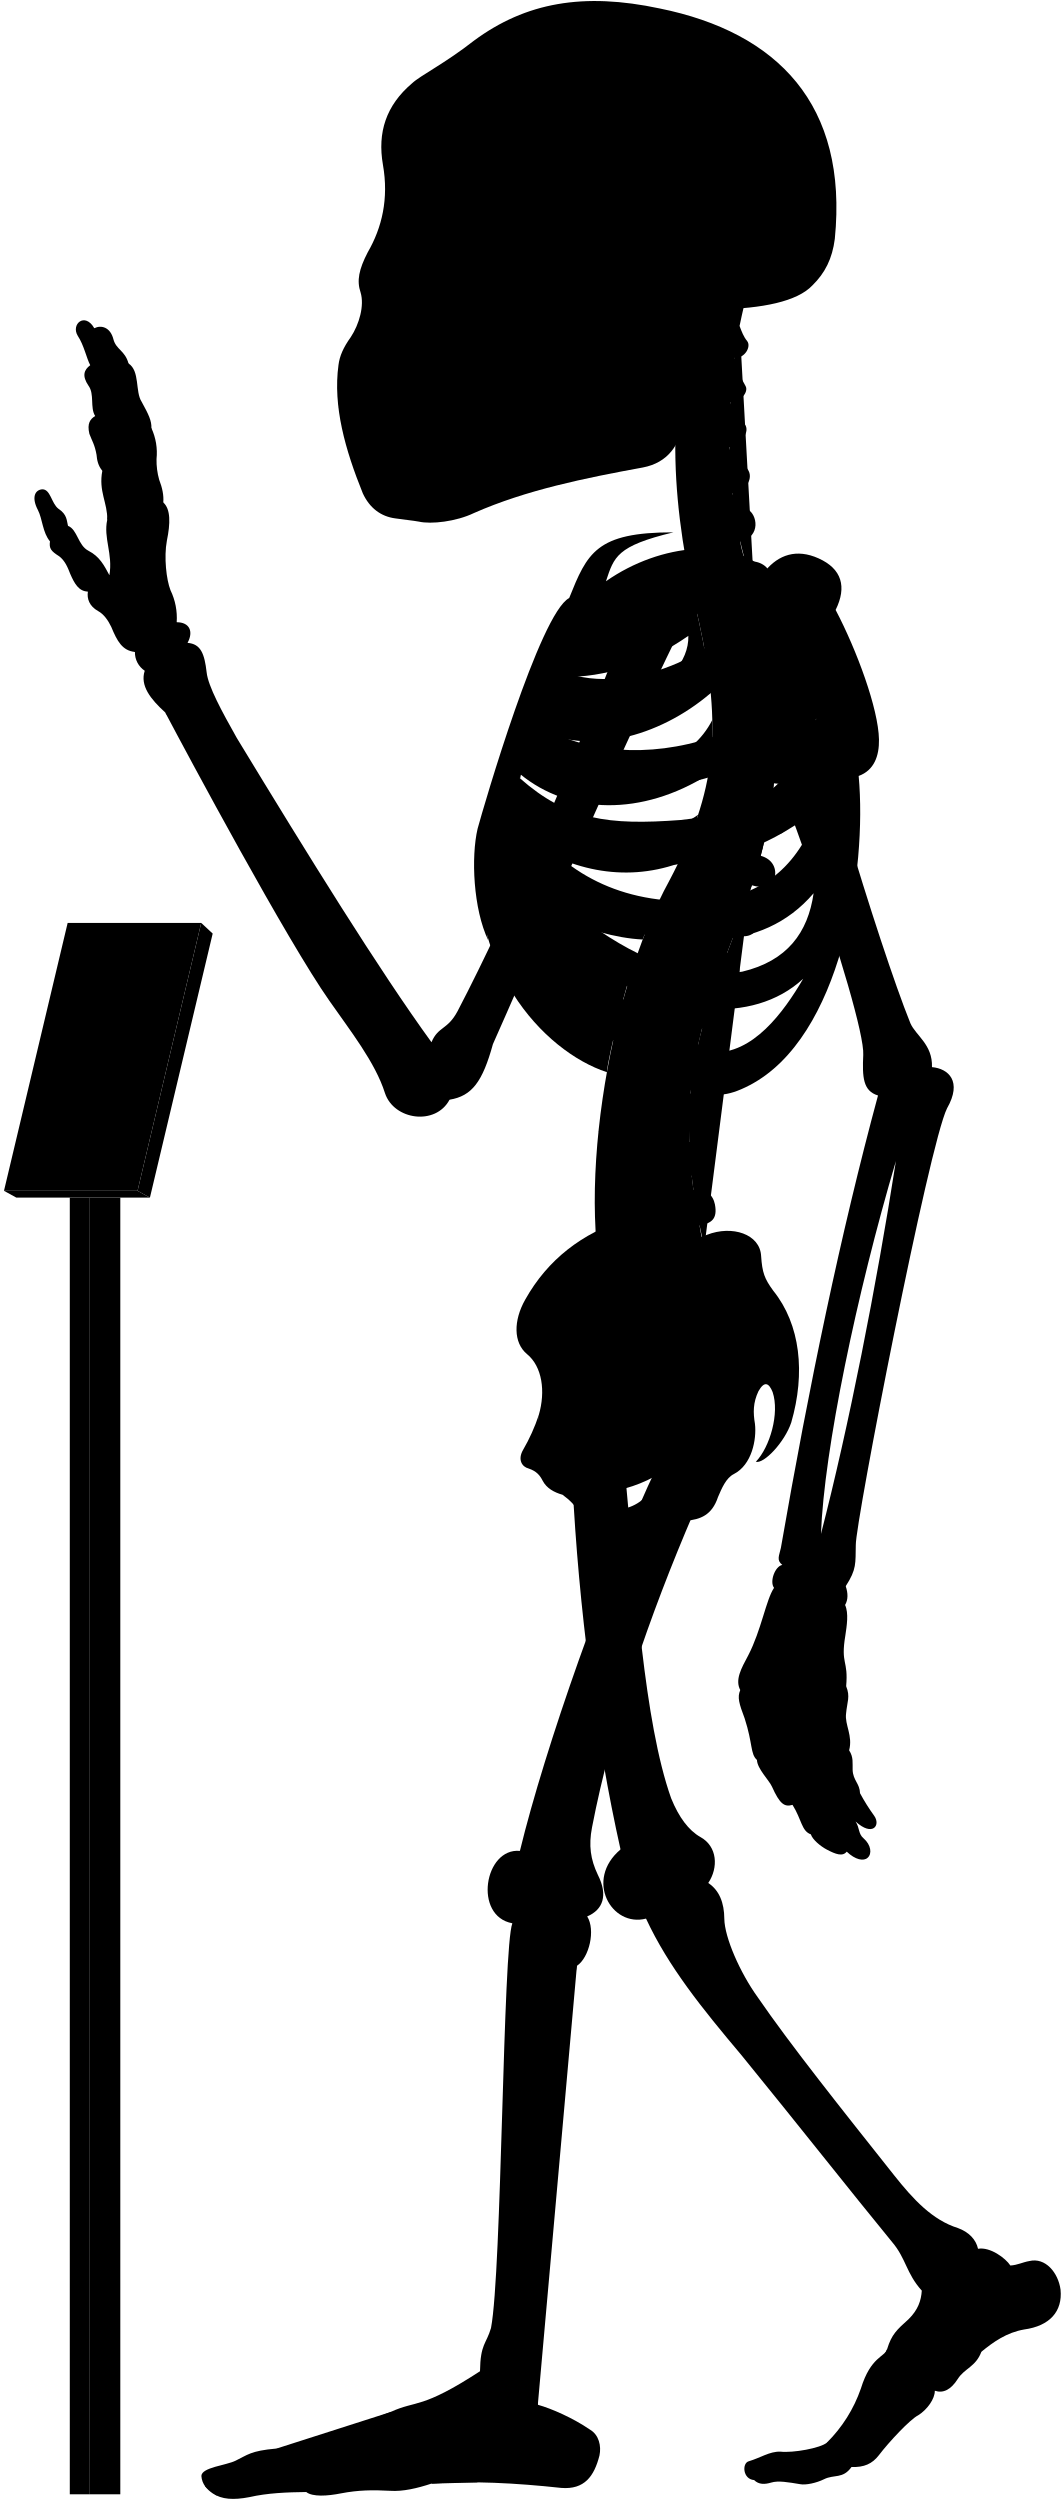
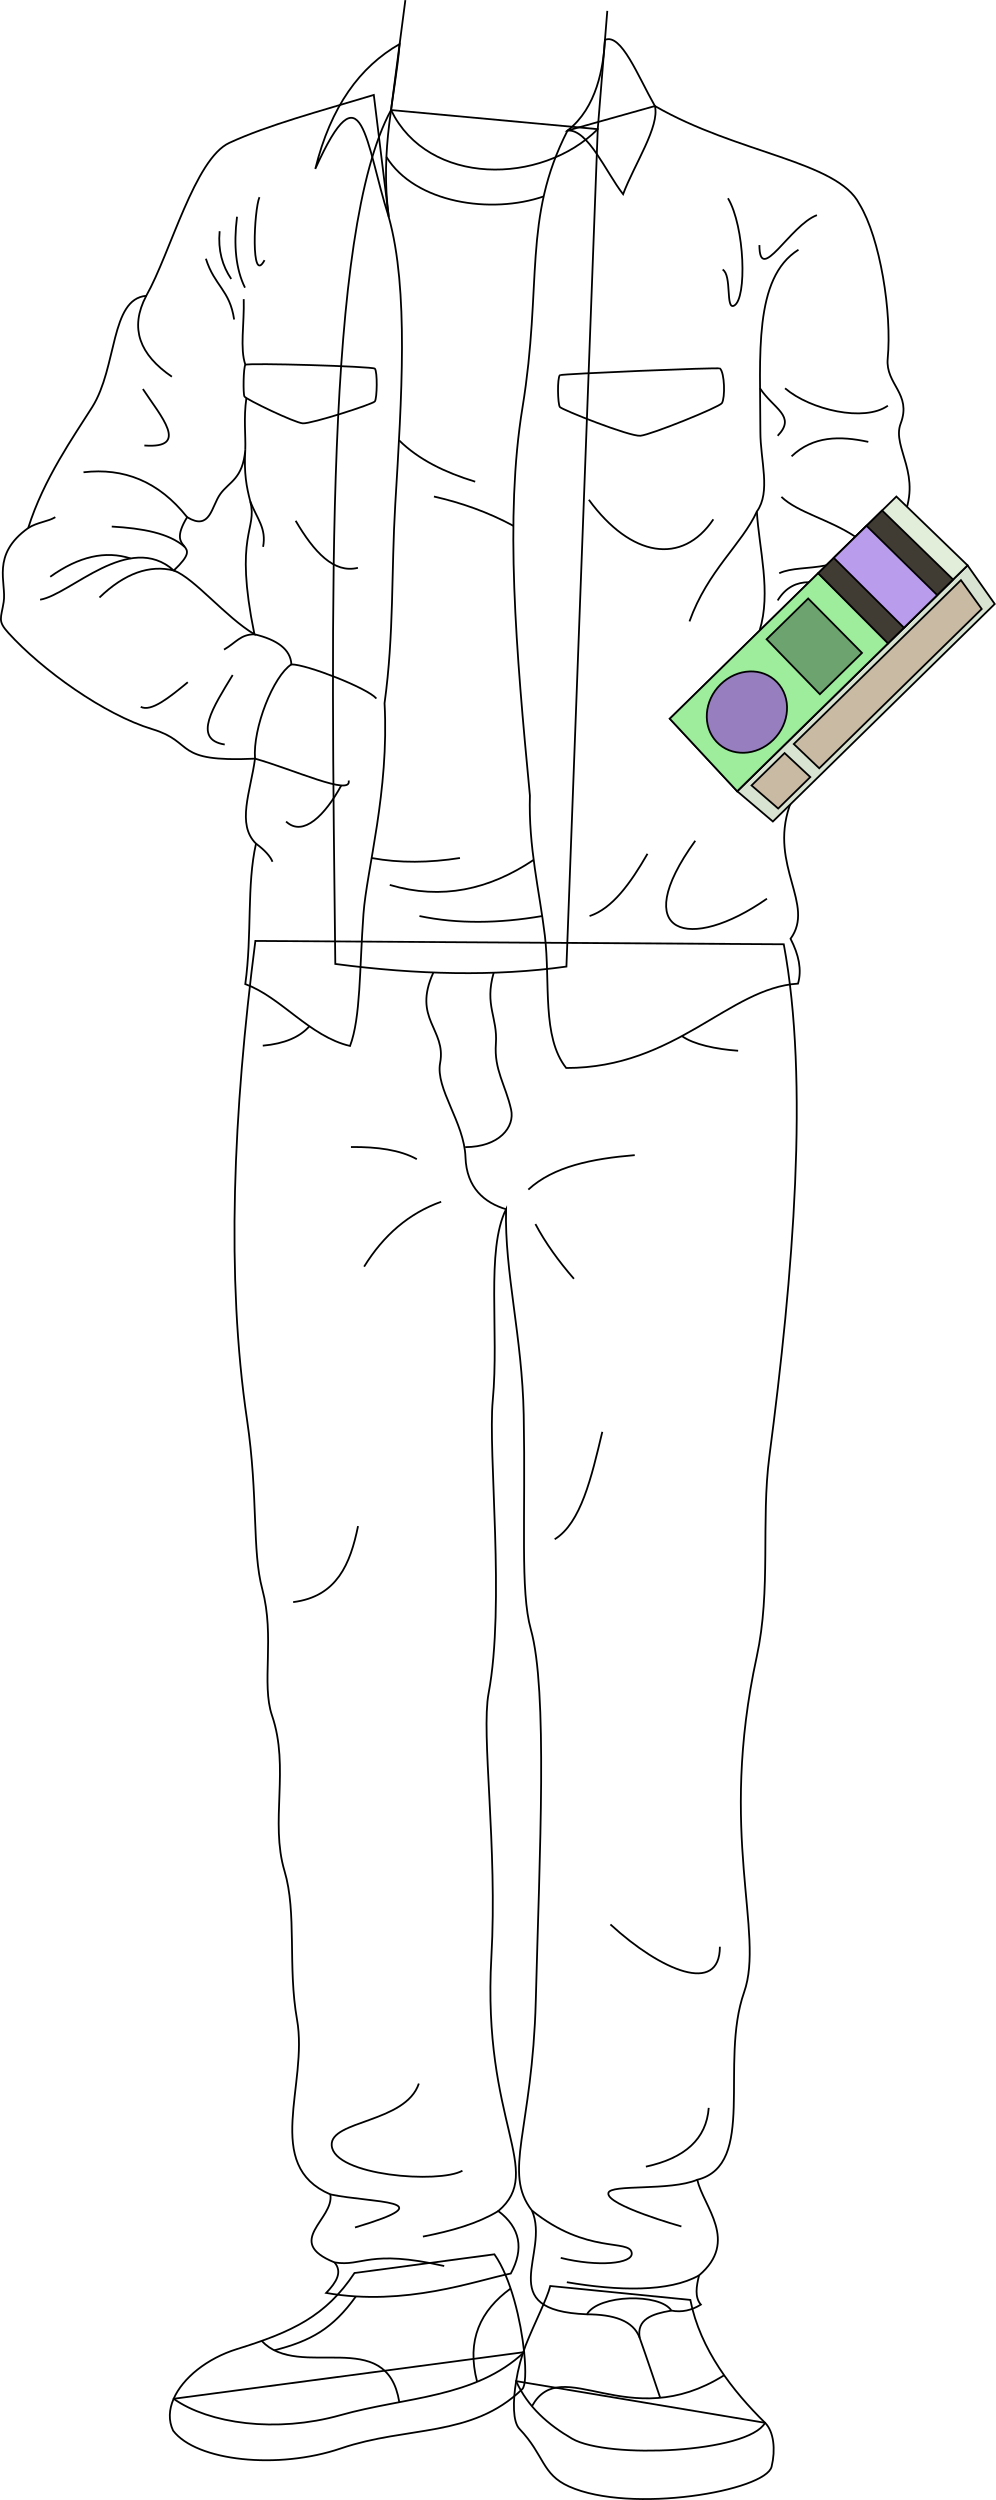
- <svg viewBox="0 0 1037.86 2443.64">
-   <rect class="poleSide" x="87.18" y="1170.63" width="30.41" height="1267.43" />
-   <rect class="poleFront" x="68.22" y="1170.63" width="18.96" height="1267.43" />
-   <polygon class="placardBottom" points="3.89 1163.97 16 1170.63 146.54 1170.63 134.44 1163.97 3.89 1163.97" />
-   <polygon class="placardSide" points="146.54 1170.63 207.89 912.52 196.68 902.1 134.44 1163.97 146.54 1170.63" />
-   <polygon class="placardFront" points="66.13 902.1 3.89 1163.97 134.44 1163.97 196.68 902.1 66.13 902.1" />
-   <g class="appendageRear">
-     <path d="M611.09,1440.92c10.2,107.22,18.25,241.61,44.89,316.73,7.6,18.87,17.41,31.63,28.51,37.89,16.85,9.22,17.85,30,7.8,45,10.82,7.2,15.58,19.26,15.7,35,.23,18.23,15.44,52.8,32.61,76.61C773,1999.33,822.23,2061,873.82,2126.05c18.87,23.82,37.51,43.93,62.53,51.78,10.8,3.93,17.67,11.29,19.63,20.26,11.77-2.1,27,9.18,31.61,16.35,7-.4,12-3.25,18.53-4.36,15.6-3.79,28.26,11.22,30.52,28,2.07,21.16-10.51,35.44-35.53,38.88-17.17,2.94-30.18,12.23-41.86,21.8-5.45,14.69-16.45,16.17-23,26.45-6.88,10.9-14.62,14.39-22.51,11.6.14,7.9-7.38,18.47-16.21,24-8,4-28.8,26.32-38.43,39-6.6,8.6-14.61,12-26.8,11.59-8.49,11.93-17,7-26.84,11.93-7.46,3.73-18,5.92-23.24,4.87-11.68-1.92-21.51-3.72-28.42-1.59-6.29,1.88-12.12,2.07-16.68-2.45-11.12-.83-12-16.32-5.38-18.33,11.76-3.44,20.36-9.75,31-9.46,12.33,1.43,39.29-3.45,45.48-8.79a138,138,0,0,0,33.25-52.87c9.77-31.68,23.49-30.57,25.71-38.73,4.41-14.29,9.33-18.62,21.14-29.29,9-9,12.07-17.91,12.69-27.71-15.29-16.9-15.29-31.38-29-47.47-40.22-49.07-92.62-115.63-147.22-182.62-38.61-45.85-71.47-86.51-93.32-133.54-33.78,8.85-60.33-37.81-24.93-67.58-24-107.25-41-236.94-47-358.48" />
-     <path d="M421.75,1018.74c-51.39-70.82-119.36-180.62-190.34-297.49-14.38-25.56-28-50.44-29.43-64.1-2.08-17.88-5.55-27.76-18.67-28.77,6.05-11.1,2-20.18-10.6-20.18a62.15,62.15,0,0,0-6.06-31.29c-4-10.09-6.56-32.29-3.53-48.44,3.43-16.8,3.83-30.74-3.53-37.34.62-6.9-.94-14.36-4-22.21A69.17,69.17,0,0,1,153,448.74,57.79,57.79,0,0,0,148,418.46c.23-7.13-2.58-13.09-9.6-25.82-6.4-9.84-1.48-30-12.79-37.38-3.39-12.64-12.1-13.51-14.72-23.53-3.05-12.19-12.24-14.25-18.72-10.89C83,304.73,69.07,316.92,76,328.25c6.1,9.14,8.54,21.85,12.2,28.74C82,361.54,80,367.44,86.49,377c6.09,8.28,1.3,21.34,6.53,29.62-4.79,3-8.09,7.14-5.66,17.42,2.61,7,5.22,10.45,7,20.46.44,5.23,1.52,10.8,5.67,15.68-3.92,20,5.22,31.36,4.79,47.91-3.92,17.85,5.66,33.1,2.12,54.2-5.12-9.59-9.46-18.27-20.48-23.94-10.35-5.34-10.68-20.7-20-24.37-1.33-5-.67-11-9.35-16.7-7-5.34-7.68-19.36-16-19-7.28.75-10.35,8.35-4,20.37,4.34,8.34,4.56,22.17,11.75,30.48-1,6.92.86,9.48,9.05,14.65,5.6,4.31,8.27,10.75,10.77,17.24,4.13,9.47,8.36,17,17.24,17.23-1.14,7,1.49,14.3,9.91,19,5.58,3,9.88,9.11,12.93,15.52,5.73,13.89,10.79,23.23,23.13,24.49a21.37,21.37,0,0,0,9.58,18.37c-4.81,14.6,5.79,27.83,20,40.73,22.36,42.33,119,222.82,160.53,281.92,20,28.76,44.72,59.9,54.31,90.25,8.78,26.36,49.51,32,63.09,6.39,22-3.6,32.27-17.56,42.43-54.38,28.69-64,114.05-264.28,182.54-404l-47.86-18.92c-53.28,141.6-116.6,289.86-169.25,390.76C437.34,1007,428.37,1003,421.75,1018.74Z" />
-     <rect x="385.34" y="106.85" width="197.05" height="325.63" />
+ <svg xmlns="http://www.w3.org/2000/svg" id="presence" viewBox="0 0 1105.08 2774.01">
+   <defs>
+     <style>
+       .cls-1 {
+         fill: none;
+       }
+ 
+       .cls-1, .cls-2, .cls-3, .cls-4, .cls-5, .cls-6, .cls-7, .cls-8, .cls-9 {
+         stroke: #000;
+         stroke-miterlimit: 10;
+         stroke-width: 2px;
+       }
+ 
+       .cls-2 {
+         fill: #d8e3d1;
+       }
+ 
+       .cls-3 {
+         fill: #e2edda;
+       }
+ 
+       .cls-4 {
+         fill: #c9bba3;
+       }
+ 
+       .cls-5 {
+         fill: #9ded9c;
+       }
+ 
+       .cls-6 {
+         fill: #967ebf;
+       }
+ 
+       .cls-7 {
+         fill: #6ca36f;
+       }
+ 
+       .cls-8 {
+         fill: #403b33;
+       }
+ 
+       .cls-9 {
+         fill: #ba9ced;
+       }
+     </style>
+   </defs>
+   <g id="howieSole">
+     <path class="cls-1" d="M192.67,2661.7c-5.21,11.92-5.89,24.18-.56,35.37,25.79,33.88,116.29,43.48,186.07,19.72,74.18-25.27,145.11-11.63,201.23-65.73,3.69-3.1,4.39-19.59,2.19-41.12Z" />
+     <path class="cls-1" d="M572.71,2642.12c-3.76,22.76-3.77,45.13,3.71,53,27.77,29.24,24.64,50.31,55,63.9,68.83,30.82,218.15,4.87,224.75-22,4.62-18.85,2.42-39.11-7.25-48.66Z" />
  </g>
-   <g class="centreInner">
-     <path d="M619.25,943.7c-28.28-7.25-54-26-78.42-49C572,908.18,601.48,917,628.18,918.34c4.54-12.05,9.35-23.54,14.38-34.38-1.87.23-3.77.43-5.71.56-63.81,2.5-103-26.67-129.65-68.06,47.16,34.35,102.43,46.21,155.46,27.72a387,387,0,0,0,19.71-47.83c-17.22,12.67-38,17.1-64.07,19-53.64,2-83.41-5.08-116.86-42.39,2.57-6.12,3.77-9.79,6.8-16.44,48.54,39.95,119.38,41.26,184,.7a273.63,273.63,0,0,0,4-53.49c-9.85,19.26-26.16,34-51.31,42.7-47.66,15.72-95.7,8.22-126.74-16.93,2.18-5.94,4.46-11,6.83-16.86,48.58,25.36,117.91,9.08,169.68-35.19-2-21.33-5.91-44.23-11.49-69.77-.4-1.66-6.54-28.89-6.93-30.55-40.66,16.36-99.08,15-130,50.34-23.15,26.74-59.8,101.74-75.71,187.8-18.35,126.9,60.27,212.33,122.6,232.74C594.69,1030.84,614.84,952,619.25,943.7Zm-68.9-282c40.77.6,83.64-13,122.48-40.2,1.36,51.57-88.78,88.87-134.45,64C541.18,678.67,546.21,669.66,550.35,661.69Z" />
-     <path d="M526.63,1383.1c6.75-23,3.42-47.38-11.56-59.58-13.31-11.1-13.31-32.73-1.66-53.26,22-39.26,55.5-64.78,98.75-78.78C695.92,1438.9,508.42,1508.8,526.63,1383.1Z" />
+   <g id="howieShoe">
+     <path class="cls-1" d="M393.35,2522.13c-31.86,48-69,65.34-130.45,84.43-33.12,10.29-60.15,32.08-70.23,55.14,39,27.56,113.65,38.31,185.22,18.14,71.94-20.27,149.47-18.82,203.71-69.9-3.55-34.64-14.63-82.35-33-108.54Z" />
+     <path class="cls-1" d="M634.86,2706c39.27,22.73,195,15.84,214.06-17.62-35.8-35.34-72-81.11-82.92-136.39l-155.42-15.41c-3.68,14.52-16.91,39.72-27.23,65.67a202.63,202.63,0,0,0-10.64,39.91C585.6,2670.79,608.38,2690.63,634.86,2706Z" />
  </g>
-   <path class="spine" d="M758.08,735.92V717.54c11.26-.48,18-3.73,17.92-15-.09-8.35-7.9-15.95-19.76-15.21-1.37.09-17.92-108.46-17.92-108.46,11-2.45,16.29-7.94,14.41-17.73-1.57-8.2-12.52-14.6-24.06-11.78,0,0-4.33-12.83-5.07-20,20.69-4.77,16.54-27.08,7-31.51-5.62-2.9-12.1-6.92-14.88-15.73,14-1.33,22.85-16.8,13.2-25.53-7.34-6.73-14.83-10.7-16-19.49,10.25-1.16,21.27-15.06,14.85-22.71-5.81-7.33-12-11.7-13.79-21.13,9,.3,18.15-9.75,14.79-15.87-4-7-8.73-16.39-10.59-27.56,9.71.56,16.4-11,12.12-16.47-3.48-4.17-5.36-9.36-7.41-14.73q2.15-10.44,4.6-20.83H681.64c-32.92,99.9-24.75,201.05,1.57,310,22.79,104.35,17.47,164.86-28.84,252.8-60.29,109.57-94.89,317.93-57.56,425.12l91.67-67c-2.92-8.1-4.69-20.87-4.69-20.87,11.07-2.11,17.87-5.77,15-20.68-1.77-9.07-9.37-16.7-21-14.23l-1.66-13.74c11.27-.36,19.76-1.8,18.19-16a19.66,19.66,0,0,0-20.6-17l-.15-13.34c11.21,1.16,21,2.23,22.13-14.65.76-10.74-5.64-19.36-20.7-19.31l1.82-15.9c11.1,1.93,19,3,21.2-11.72,1.25-8.26-3.87-18.31-15.61-20.1l3.83-16c11,2.53,18,1.77,20.8-8,2.31-8-.18-20-11.81-22.39l5.08-14.94c10.46,4.19,18.46,2,21.4-5.84s.17-18.4-10.95-22.59l6.92-18.18c10.46,4.19,19.57,1.33,22.51-6.48s-.87-17.62-12-21.81l6.75-19.6c10.76,3.37,19.82.73,22.15-7.29s-1.17-18.14-13.49-21.56l5.07-20.76c11,2.25,19.14-.85,20.64-9.07s-3.67-17.82-15.36-20l2.47-21c11.13,1.74,17.93-2.37,19.05-10.65S769.85,737.52,758.08,735.92Z" />
-   <g class="boneCreaseLine">
-     <path d="M722.93,318.61c-14.24,82.9-16.44,172.28,14.2,257.21" />
-     <path d="M756.24,687.35c19.87,225-129.41,277.18-67.76,531.26" />
-     <path d="M718.22,349.81c-13,.88-33.21.26-49.54-2.86" />
-     <path d="M713.86,395.85c-11.17,2.8-33.28,3-52.09,0" />
-     <path d="M712.89,441.78c-9.51,6.49-36.11,8.39-52.73,5.43" />
-     <path d="M716.49,488.43c-11.21,7.35-34.65,10.51-53.24,7.78" />
-     <path d="M758.07,726.5c-18.58,2.4-47.09,2.4-62.31,1.27" />
-     <path d="M755,778.33c-18.07,1.25-48.48-.65-65.16-5.74" />
-     <path d="M745.49,829.08c-17.4,3.72-56-5.15-69.93-14" />
-     <path d="M730.37,878.64c-20.65,2.3-60.56-7.83-76-18.11" />
-     <path d="M712.74,926.06c-20.13,1.76-61.3-7.74-79.26-21.23" />
-     <path d="M683.79,1015.15c-15.25,4.53-65.93-5-79.11-20.81" />
-     <path d="M675.56,1062.74c-15.26,5.72-71.64.65-82.36-14.68" />
-     <path d="M673.54,1110.81c-15.14,9.59-72.15,7.06-88.56-4.65" />
-     <path d="M677.1,1158c-11.09,11.87-72.54,20.74-95.72,9.47" />
-     <path d="M685.43,1205.43c-10.56,15.7-73.27,32.8-101.08,22.89" />
+   <g id="clothesOverlapLine">
+     <path class="cls-1" d="M732.56,2660.6s-16.75-49.92-22.74-66.41c-7.13-19.6-29.41-26.06-58.56-26.22" />
+     <path class="cls-1" d="M709.82,2594.19c-3.56-20.58,13.22-26.67,35.16-30.34" />
+     <path class="cls-1" d="M304.39,2607.9c40.82-10.41,64.89-24.11,90.52-59.79" />
  </g>
-   <g class="centreOuter">
-     <path d="M625.42,1492.21c-35.53,14.39-49.79,6.74-59.54-14-3.37-6.39-8.92-12-16-17.14-8.37-2.35-15.58-6.43-19.35-13.54-2.64-5.19-5.86-9.47-13.89-12.15-6.42-1.6-10.86-8.69-5.35-18.19a182.64,182.64,0,0,0,15.37-34.14c-.39,9.54.15,16,2.58,22.57,8.72,20.16,28.06,22.81,47.07,9.67,27-23.77,20.19-52,1.94-80.6-7.58-15.39-8.1-25.75,3.12-41.06,31-44.58,71.68-73.29,109.66-86.66,24.61-9.63,51.92-.75,52.94,20.82,1.09,16.09,3.23,22,11.79,33.74,26.74,33.17,31.63,80.67,17.65,128.92-6.52,19.35-26.75,40.65-34.62,38.37,13.76-14.3,23.39-47.47,16.4-68.16-3.58-8.82-7.93-11.2-13.81-.87-5.42,11.4-5.26,21.12-3.45,31.93,1.78,15.31-3,40.07-20.65,49.11-7.63,3.82-11.82,14-15.47,22.48C690,1498.94,656.06,1479.79,625.42,1492.21Zm-44.07-32.59c7.82,29.46,57.54,13.81,58-16.11A135.85,135.85,0,0,1,581.35,1459.62Z" />
-     <path d="M859.16,722.79c-.57-30.07-21.67-87.2-42.37-126.62,11.16-22.58,6.06-40.17-16.63-50.38-21.7-9.79-39.25-3.38-52,12-30.73-32-101.27-27.85-155.87,10.37,7.95-23.83,10.28-34.44,65.94-47.83-75.72-.12-84.2,20.3-101.88,64.22C527.69,599.65,472.9,787.65,466.84,810c-6.5,27.64-4.29,78.41,10.42,109.22-7-38.36,5.54-52,8.4-74.93,36.42,94.54,115.28,199.58,194.68,222,17.72,5,29.07,6.67,52.52-5.6,89.43-46.8,114.84-210.08,106.45-302.23C854.4,753,859.46,738.92,859.16,722.79ZM565.75,628.37c53.82-1.6,109.47-19.69,159-53.16,5.12,59.29-112,107.33-173.89,81.27C554.6,648.72,560.39,638,565.75,628.37Zm207.41-4.21c-4.09,44-25.49,78.48-77.2,96.51-61.87,20.78-126.22,15.09-168.78-12.13,2.57-6.68,5.35-12.89,8.49-20C606.93,717.27,707.16,688.16,773.16,624.16ZM665.26,801.51c-70.62,5.3-110.63.19-157.15-40.88,2.35-7.56,4.07-12.92,7.23-21.14,77.26,50.19,191.74,39.32,282.51-36.93C771,777.62,731.57,794.34,665.26,801.51ZM518.79,809c88.62,50.77,194.77,51.69,281.54-19.39-17.91,54-51.69,84.93-106.15,90.47C610.17,886.51,556.63,855.12,518.79,809ZM725.56,949.74c-57.69,9.23-109.12-16.5-157.39-52.62,94.74,31.14,176.38,35.37,227.09-24C789.74,911.68,769.35,939.31,725.56,949.74Zm-29.08,78.93c-34.15-1.85-85.84-43.39-114-83.54,66.47,47.54,152.78,57.69,202.62,11.53C765.72,989.9,735.72,1030.51,696.48,1028.67Z" />
-     <path d="M701.6,302.45c-17.57,34.92-28.88,71-33.17,108.24-3.61,24.48-15.8,41.67-40.15,46.27-56.36,10.32-113.86,21.93-165,44.51-17.43,8.38-41.75,11.15-53.92,8.38-6.08-1.1-12.71-1.65-22.9-3.14-14.14-1.83-25.19-10.12-31.83-24.5-17.23-42.64-29.3-85.14-23.77-125.49,1.11-8.85,4.82-17.16,12-27.21,8.28-12.55,13.47-30.84,9.6-43.64-3.92-11.48-1.66-22.58,7-39.29,13.91-24,20.66-52.4,14.84-85.54-5.51-31.59,3.06-58.08,28.49-79.64,8.29-7.74,32.06-19.35,60.55-41.7,50.57-37.35,107-47.31,181.56-31.42,115,23.37,184.21,93.84,171.09,225.21-2.44,19.29-9.59,33.41-21.82,45.39C779.23,294.8,745,301.59,701.6,302.45ZM394.41,146.15c-5.44,16.34-6.7,49.44.68,68.65,6,15.56,24,27.71,33.26,5.93,7.54-23.47,8.38-50.7-4.19-72.9C413.27,128.56,400.28,131.49,394.41,146.15Zm31.43,113.54a175.65,175.65,0,0,1-20.31,38.23c-3.72,5.26.44,10.53,10.25,11.2,10.15.64,16.08-1.55,18.44-9.21,3.18-10.85,5.31-25.9,6.85-39.5,0-5.48-1.1-8.63-6.44-8.68C431.1,252,428.08,254.27,425.84,259.69Zm124.59,62.56c-11.32,7.2-25.38,9.26-26.07,23.32s0,27.09-3.43,42.18c7.89-2.74,20.92-12.34,21.61-21.26C544.94,347.28,543.65,335.09,550.43,322.25ZM458.51,149.08c-8.37,15.92-5,57.82,2,74.69,7.68,19.16,25.28,23.77,38.68,5.33,18.6-30.25,13.41-59.07-1.25-82.11C484.91,127.3,467,131.36,458.51,149.08Z" />
+   <g id="clothesDisplayLine">
+     <path class="cls-1" d="M290.38,2597.49c41.66,44.63,139-17.8,152.69,68" />
+     <path class="cls-1" d="M566.58,2539.34c-33.24,24.28-49.38,56.94-37.16,103.51" />
+     <path class="cls-1" d="M590.27,2669.93c33.17-60,106.62,32.76,213.25-34.35" />
  </g>
-   <g class="appendageFront">
-     <path d="M678.07,1478.53c-43.19,100.33-80.18,208.06-99.39,307.64-3.43,17.84-1.47,31.33,5.68,46.37,10.13,20,5.15,34.1-10.41,40.68,8.34,13.25,2,40.26-10,48.26-4.67,13.35-36.37,360.55-39.67,413.07-.19,4.41,1.59,6.88,1.45,16,13.24,3.67,34.29,12.88,51,24.33,8.68,5.1,11.2,15.93,9.22,25.29-5.2,20.32-14.68,33.47-37.34,31.66-44.44-4.81-88-7.12-127-4.18-13.66,4.51-27.86,7.88-40.3,7-17-.94-31.19-.71-47.7,2.45-13.73,2.75-28.14,3.62-34.29-1.26-18.9.23-37.8.94-55.59,5-15.53,3-27.05,2.31-36-3.78-5.22-3.64-10.34-8.75-10.89-16.93.23-8.46,24.55-10.36,33.62-15,11.33-5.42,14.38-9.58,39.47-11.76,25.09-2.72,89.46-26.72,112.37-36,25.09-11.45,29.45-2.18,86.88-39.58.39-27,6.07-26.29,10.75-42.24,10.62-55.36,11.56-372.18,20.89-395.63-38.34-6.91-27.43-74,7.37-70.74,24.41-100.6,84.24-271.06,134.41-376.5-31-26.06,9.94-78.24,35-56.12,14.61-4.17,37.16,2.93,35.9,30.48,0,15.45-5,32.14-19.62,43.83C682.66,1460.16,683.82,1466.45,678.07,1478.53Z" />
-     <path d="M783.94,633.94c2,50.63,75.68,291.45,105.94,366.27,5.4,12.19,21.81,20.75,21.09,42.86,16.13,1.43,29.81,13.85,14.73,40.25-17.6,35.21-89.61,404.77-89.2,426.87-.41,17.84,1,23.55-9.86,40.24,2.34,6.88,2.45,13.1-.6,18.37,3.67,8,1.62,20.61.25,29.82-4.77,28.66,3.08,23.54.79,49.61,4.21,10.22.92,15.22-.1,26.82-1.37,10.92,6.82,21.5,3,35.83,4.45,6.82,3.2,12.28,3.43,19.11.34,10.23,7.17,13.65,7.12,22.6a195.38,195.38,0,0,0,14,22.33c6.46,9.11-1.45,20.83-18.28,5.5,4.2,6.31,2.5,12,7.91,16.53,7.22,6.31,8.42,15,3.91,18.94-3.91,3.6-12,2.07-20.44-6-3.94,5.1-10.85,2.55-19.45-2-6.29-3.3-14.12-9.92-15.59-14.88-9.21-3.27-8.84-14.29-17.94-28.84-7.84,2.38-12.51-.85-20.09-17.81-2.8-6.28-14.42-17.49-14.68-26.08-6.61-6-3.91-15.63-12-40.58-5.41-14.42-7.4-20.69-4.3-27.72-5.31-10,.92-21.09,7.79-33.93,12.84-24.76,17.43-54.57,25.22-66-4.58-6,.92-21.09,8.07-22.42-5.94-4.69-3-9.06-1.38-16.64,27.58-158.86,58.6-308,94.93-442.2-14.75-4.45-15.41-18-14.42-39.66,2.2-37.52-96.91-328.47-144.07-402-13.58-20.78,8.48-43.07,37.36-53.32C768.29,565.75,780.39,592.44,783.94,633.94Zm91.77,500.94c-38.41,129.7-70.26,282.71-73.25,364.48C829.49,1394.94,856.66,1257.09,875.71,1134.88Z" />
+   <g id="howiePants">
+     <path class="cls-1" d="M869.67,1047.77c28.3,152.08,10.58,365.25-16,568.39-9.36,71.55,2.09,148.11-14,222.15-43,197.88,9.15,306.47-14,372.25-27.79,79,14.36,191.46-52,208.14,7,30.15,46.58,68,2,106.07-3,12.3-5,24.2,2,32.45-10.09,6.25-20.91,8.83-32.68,6.63-12.42-19.5-81.07-18-93.72,4.12-105.29-4.12-40.35-67.33-61-115.13-32.89-42.3.52-88.76,4.25-233.14,4.23-163.89,13.41-344.56-5.52-411.83-11.88-42.23-5.66-122.34-7.89-238.09-1.67-86.66-21.3-157.82-19.6-228-22.56,45.73-7.57,135.41-14.74,212.09-5.45,58.32,13.86,226.42-4.62,325-8.48,45.22,10,170.92,3.08,292.65-10.46,184.77,60.07,237.2,7.7,281.87,24.63,18.68,28.58,41.94,13.86,69.31-38.5,7.7-117,37-204.85,21.56,11.52-12.08,18.26-23.2,9.24-33.88-57-23.11,0-47.75-4.62-75.47-75.47-32.35-24.15-121.77-37-194.08-10.39-58.6,0-118.45-13.87-164.8-16.35-54.77,6-114.5-13.86-172.51-12.05-35.2,3.39-87.34-10.78-140.16-11.59-43.24-4.27-101.92-16.94-187.91-23.4-158.83-15.27-340.77,9.24-531.39Z" />
  </g>
-   <g class="boneOverlapLine">
-     <path d="M956,2198.09c.85,15.71-16.56,18.07-25.5,33.6-9.08,11.53-16.8,14.75-29.44,7.25" />
-     <path d="M959.25,2298.74c-11.09-15.15-51.24-23.45-60.77-20-7.4.87-23.32,27.41-17.41,33,9.35,3.42,28.6,15.7,32.72,25.1" />
-     <path d="M898.48,2278.74c-5.07-4.44-6.07-12.74-10.13-12.09" />
-     <path d="M867.21,2295.94c-1,6.23,6.95,15.19,13.86,15.75-8.25,7.72-14.17,15.82-15.55,24.68-1.12,6.9-23,39.24-28.75,42.74-7.11,4.1-10.12,7.93-11.61,12.15" />
-     <path d="M832.35,2411.36c6.31-14.29-11.61-26.9-24.1-23.82" />
-     <path d="M825.16,2391.26c-13-4.14-41.74,14.93-59.24,14.93-15.33.28-29.23,1-28.75,17.93" />
-     <path d="M870.68,2305.36c-8.89,6.68-17.65,20.26-20.21,31.43-9.26,29.13-32,42.27-32.81,51" />
-     <path d="M563.91,1921.48c4.62-17.68,1.93-27.77-15.73-26.34-18,.59-25,11.35-19.56,30.3,5.61,28.12-24.65,377.18-29.92,397-5.43,15.08-11.55,33.31-.11,38,14.12,6.06,24.74,1.8,27.1-9.88" />
-     <path d="M469.24,2317.89c4,7,15.41,7.92,28.36,7.66" />
-     <path d="M492.12,2349.09c-17.86,17.55-34.31,8.56-44.68,14.11-3.85-10.78-15-19.53-23.94-19.53" />
-     <path d="M466.42,2426.42c22.94-16,11.37-52.42-19-63.22-21.29,2.4-39.27,6.78-38.75,22.27,16.61,3.16,27.28,33.61,12.93,42.2" />
-     <path d="M382.36,2357.47c8.24,5.38,12.84,11.52,11.93,18.82-41.56,16.17-76.9,15.43-109.52,22.93-1.33-3.25-6.41-5.1-14.78-5.75" />
-     <path d="M394.29,2376.29c7.17-2.05,14.39,2.05,14.4,9.18-23.23.67-22.11,13.75-74.19,20.39-14.91,2-30.88-.05-40.55,5.58,8.47,6.83,11.13,14.8,5.38,24.43" />
-     <path d="M211.74,2439.4c-3.05-13.36,8.78-15.38,23.56-15.14,23.87-1.94,41.29-12.52,58.65-12.82-.8-6.64-4.08-10.45-9.18-12.22-14.78,1-37.36,13.26-57.67,15.54-17.41,1.66-27.37,6.54-26.32,15.86" />
-     <path d="M508.25,1809.28c24.24,1.84,21.73,67.63-7.37,70.74" />
-     <path d="M606.6,1807.73c23.63-7.89,44.94,58.53,24.93,67.58" />
-     <path d="M692.29,1840.5c-15.83,13.22-33,16.68-52.81,17" />
-     <path d="M574,1873.22c-22.84,3.77-42.73,3.6-57.16-3.85" />
-     <path d="M858.26,1070.8c3-7.8,6.89-12.23,20.92-9,13.64,3.61,18.34,9.68,13.24,22.46-6,14.84-12.34,29.56-16.71,50.64" />
-     <path d="M911,1043.07q-2.69,16-20.73,23.65" />
-     <path d="M439.27,1074.87c-26.94.66-26.38-16.18-19.43-36.63a33.9,33.9,0,0,0,1.91-19.5" />
-     <path d="M161.34,696.31c43,41.19,81.59,96.35,117.79,159.23,63.65,114.69,128.79,147.87,140.71,182.7" />
-     <path d="M802.46,1499.36a85.6,85.6,0,0,0-6.8,38.54c1.91,9.58,26.07,17.64,31,12.53" />
-     <path d="M764.71,1529.64q15.4,7.21,30.83,4.81" />
-     <path d="M756.64,1552.06c16.39,20.73,31.73,7.69,47.45,15,6.52,4.6,16.87,4.6,21.95,1.76" />
-     <path d="M827.08,1648.23c-4.2,5-29.51,11.22-29.12-7.18,2.68-29.91-1.92-59.82,2.16-75.44" />
-     <path d="M801,1649.92c2.37,9.53-4.92,17.58-21,16.43-14.18-2.3-15.72-5.75-11.88-20.32,6.52-23.77,6.9-61.74,13-81.43" />
-     <path d="M767.3,1561.41c-7.69,20.58-9.94,48.53-18.81,69.67-3.21,10-6.9,15.72-3.83,26.84,3.06,7.81,16.87,10.35,26.65,6.23" />
-     <path d="M723.63,1652c4.06,7,11.73,7.8,21,5.9" />
-     <path d="M830,1710.88c-4,6.06-24.24,8.38-24.61.45-.75-16-9.9-38.16-7.16-50" />
-     <path d="M807.76,1714.92c-2,11,6.18,21.8,8.88,35.31,2.62,13.84,19.83,9,23.94,2.36" />
-     <path d="M821.39,1757.65c-3,8.26,10.64,18.31,14.93,22.77" />
-     <path d="M766.24,1665.64c0,14.95,12.61,36.35,13.29,54.69,0,20,21.87,11.51,28.84,4.77" />
-     <path d="M785.31,1731.91c-3.72,11.86,12.2,25.74,16.62,41.75,4.77,14.95,19.43,15.84,31.76,4.27" />
-     <path d="M813.89,1785.57c-4.4,5.74,2.08,14.33,13.81,24.31" />
-     <path d="M738.13,1658.77c0,15.71,15.6,37,17.3,62.92,2,16.65,20.72,11.12,25.93,6.73" />
-     <path d="M740,1720.32c5,1.3,11.41.48,14.94-3.92" />
-     <path d="M762.12,1731.91c-5.33,7.44,4.86,17,12.6,32.3" />
-     <path d="M792.66,1793.05c8.74,1.67,16.79-3.88,16.56-9.27" />
-     <path d="M183.31,628.38c-14.41,3.81-28.42,12.53-41.94,27.2" />
-     <path d="M131.79,637.21c18.36-2.32,24.86-27,7.52-36.2-20.06-14.09-20.06-31.71-32.41-38.7C97.84,560.63,87,569,85.82,578.24" />
-     <path d="M172.71,608.2c-3.3,9.6-11.15,13.95-23.27,13.41" />
-     <path d="M66.39,514c-7.31,0-17.63,8.68-17.63,15.12" />
-     <path d="M159.59,491.13c-14.68-7.81-34.28-3.1-28.94,19.76a191.35,191.35,0,0,1,0,82.68" />
-     <path d="M148,418.46c-11.58-5.38-30.35,4.89-23.78,16.8,8.55,14.38-1.35,46.42,7.53,59.88" />
-     <path d="M125.59,355.26c-12-3.34-26.06,5-18.76,19.21,12.47,17.36,4.11,40.55,17.1,51.48" />
-     <path d="M92.15,320.84c-3.6,3.59-5,11.44,0,18.54,4.72,7,5.8,23.42,12.67,30.41" />
-     <path d="M88.23,357c3.77,7.83,4.44,25.39,18.6,17.48" />
-     <path d="M129.93,500.89c-7.08-2.29-22,2.94-16.72,14.62,5.64,14.8,5.11,33.12,2,55" />
-     <path d="M98.63,376.22c-2.34,4.92-2.36,10.5,0,16.75,6.19,15.31,2.68,26.21,7.12,36.51" />
-     <path d="M93,406.64c2.51,4.41,5.9,5.69,9.74,5.36" />
-     <path d="M96.87,410.8c-7.6,4.32,0,20.16,3.12,49.4,1.39-3.32,5.94-4.26,11.91-4.13" />
-     <path d="M104.78,508.11c2.88-2.56,6.51-3.53,10.43-3.86-3.91-11.88,1.68-43.54-8.39-66.64-4.6-11.66,3.76-16.25,13.55-15.67" />
-     <path d="M556.39,584.52q29.82,8.34,9.36,43.85c-37.29,66.55-63.54,138.76-80.09,216" />
-     <path d="M592.33,568.13c-11,10.45-25.44,14.67-25.74,21" />
-     <path d="M737.13,575.82c-16,1-25.19-18.07-75.85-6.76-52,12.66-53.82,28.49-87.21,30.59" />
-     <path d="M839.31,758.48c-5-47.36-25.13-88.15-55.37-124.54" />
-     <path d="M727.73,229.43c-35.87,20.63-84.86,36.23-136.3,23.32-24.21-7.17-28.19-32.71-26.9-68.15,2.39-40-14.64-61-45.73-69.94" />
-     <path d="M701.6,302.45c-34.94-6.36-67.59-9.1-95.82-4.87-21,2.1-24.09,11.3-55.35,24.67" />
-     <path d="M330.79,398C376,409.34,463,402.85,523.29,372.1" />
-     <path d="M340,379.14A33.54,33.54,0,0,0,340,400c-.43,8.37.4,15.93,2.91,22.41" />
-     <path d="M360.84,381.22a36,36,0,0,0,0,21.63c-2.49,7-1.29,13.94,2.08,20.8" />
-     <path d="M385.8,382.06c-2.61,7.64-3.48,14.81-1.25,21.17-2.59,6.69-1.37,13.66,2.49,20.83" />
-     <path d="M407.84,380.81a26.89,26.89,0,0,0,.42,21.74,26.9,26.9,0,0,0,4.16,20.27" />
-     <path d="M430.3,379.14c-2.27,7.61-2.32,14.5.42,20.49a25.93,25.93,0,0,0,4.16,20.28" />
-     <path d="M451.1,374.57a28.76,28.76,0,0,0,2.46,21.28,23.76,23.76,0,0,0,4.19,19.06" />
-     <path d="M471.06,369.58c-2.15,8.12-1,15.14,3.08,21.13-1.69,7.7-.16,13.51,4.41,17.55" />
-     <path d="M494.35,361.67a35.8,35.8,0,0,0,2.57,21.81c-1.59,7.65.13,12.83,4.51,16" />
+   <g id="clothesDisplayLine-2" data-name="clothesDisplayLine">
+     <path class="cls-1" d="M480.89,1079.1c-23.62,51.74,14.57,62.66,7.49,100.3-5.41,28.77,26.82,66,28.12,104.59,1.16,34.45,21.37,50.61,45,57.81" />
+     <path class="cls-1" d="M547.8,1079.34c-10.38,36.35,4.56,49.45,2.44,78.7s10.59,45.32,16.87,73.1c4.39,19.43-13.09,41.6-50.94,41.73" />
+     <path class="cls-1" d="M343.3,1138.75c-10.42,11.8-27.24,19.38-51.73,21.53" />
+     <path class="cls-1" d="M756.62,1149.6c12.87,9.31,38.13,14.64,62.41,16.31" />
+   </g>
+   <g id="clothesFoldLine">
+     <path class="cls-1" d="M704.31,1281.75c-47.19,3.93-90.26,12.51-118.08,38.23" />
+     <path class="cls-1" d="M462.52,1286.24c-18.51-10.28-43.84-13.82-73.11-13.49" />
+     <path class="cls-1" d="M489.51,1333.48c-35.71,12.69-63.93,37.11-85.48,72" />
+     <path class="cls-1" d="M594.1,1358.22c11.19,21.07,25.76,41.23,42.73,60.73" />
+     <path class="cls-1" d="M668.32,1588.77c-12,50.28-23.65,101.22-52.85,119.21" />
+     <path class="cls-1" d="M397.29,1693.36c-8.54,41.9-23.32,78.23-72,84.35" />
+     <path class="cls-1" d="M798.78,2160.09c0,54-65.23,27-121.46-24.74" />
+     <path class="cls-1" d="M464.76,2311.91c-14.62,43.86-98.65,40.56-96.71,68.61,2.33,33.81,119.21,42.73,145.07,28.11" />
+     <path class="cls-1" d="M552.93,2453.4c-23,14-52.27,22.2-83.67,28.33" />
+     <path class="cls-1" d="M366.56,2434.92c45.35,9.7,130.92,5.86,27.35,36.69" />
+     <path class="cls-1" d="M371.18,2510.39c31.73,5.08,37.35-15.16,121.7,4" />
+     <path class="cls-1" d="M786.41,2338.9c-2.55,34.39-26.26,55.84-69.73,65.23" />
+     <path class="cls-1" d="M773.61,2418.7c-30.36,12.74-96.42,4.53-98.54,14.67-2.83,13.57,81,37.12,81,37.12" />
+     <path class="cls-1" d="M590.27,2452.84c61.18,49.14,108.12,31.19,110.67,46.89,2,12.41-38.24,15.74-78.73,5.62" />
+     <path class="cls-1" d="M775.61,2524.77c-33.06,18.82-90.2,17.29-146.65,7.57" />
+   </g>
+   <path id="howieShirt" class="cls-1" d="M433.88,122.11l229.38,21.21-34.75,929.19c-79.41,11.13-165.42,9.1-256.46-2.91C367.52,668.19,360.38,257.91,433.88,122.11Z" />
+   <path id="skinLatino" class="cls-1" d="M449.79.13l-15.91,122C475,207,600.94,205.64,663.26,143.32l10.6-131.26" />
+   <g id="howieLongSleeve">
+     <path class="cls-1" d="M629.77,144.86l96.93-27.2c91.2,52.75,202.55,61,226.89,108.78C976.76,264.36,989.77,347,985,398c-2.66,28.63,27.06,38.68,14.38,72-10.29,27.06,25.92,57.16,1,108.13L876,894.64c-22.52,66.37,28.84,109.14,1.19,147,9.14,17.71,12.72,34.45,8.29,49.78-77,4.74-135.12,93.64-257.21,93.64-27.26-34.38-17.45-94.71-23.7-147C598.68,989,586.23,939.68,588,882.78c-15.41-161.2-28.05-309.67-8.29-430.26C602.18,315,579.66,242.72,629.77,144.86Z" />
+     <path class="cls-1" d="M431.38,240.87c22.39,80.51,14.29,200.37,7.2,318.84-4.43,74.16-1.32,143.95-11.88,220.55,5.28,97.73-19.81,184.9-23.4,233.83-4.53,61.84-3,114.83-14.9,146.53-45-10.57-76.36-54.1-116.22-68.68,7.65-55.06,1.46-109.81,11.89-155.84-21.88-21.41-6-57.67-1.1-94.28-92.52,4.33-65.5-18.08-113.91-32.71C115.56,793,46.36,743.2,9.37,702.34-3,688.71,1.19,686.45,4.08,668c3.4-21.65-14.5-52.19,27.21-82.1,17-54.27,50.78-102.09,70.94-134.06,28-44.34,20-120.14,60.07-123.62,27-47.88,53.82-152.08,92.28-169.76,43.22-19.87,99-34.69,160.19-53.11ZM272.17,499.21c-2.76,32.25-17.63,35.06-27.65,48.84s-11.06,41.48-36.86,25.81c-25.81,42.4,22.12,24-14.75,59.13,23,8.78,57.14,51.47,89.4,70.83-23-112.45,3.69-115.33-4.61-147.47C273.61,540.48,270.57,525.41,272.17,499.21Z" />
+   </g>
+   <g id="howieCollar">
+     <path class="cls-1" d="M431.38,240.87c-26.28-82.44-28.79-170.81-81.54-53.45C367,118,399.5,74,443.44,48.85,438.48,108.2,421.39,164.16,431.38,240.87Z" />
+     <path class="cls-1" d="M671.26,44.27c-1.63,29.91-8.88,75.2-41.49,100.59,22.41-1.93,42.58,46.18,61.6,70.64,12.69-33.52,40.77-75.19,35.33-97.84C707.68,84.14,689.32,36.52,671.26,44.27Z" />
+     <path class="cls-1" d="M798.88,408.86c-1.51-1.37-176.24,6-177.65,7.45-3,3.07-2.45,31.82,0,35.29,2.14,3,77.65,33,89.36,31.92s87.58-31.73,90.42-36.17C804.81,441.41,804.09,413.61,798.88,408.86Z" />
+     <path class="cls-1" d="M415.92,409.05c3,3.12,2.58,32.88,0,36.36-2.28,3.08-70.57,25-79.91,24.34-9.15-.65-62.76-26.55-64.76-29.78-1.62-2.62-1.18-33.06,1.06-35.17C274.86,402.4,413.48,406.54,415.92,409.05Z" />
+   </g>
+   <g id="clothesOverlapLine-2" data-name="clothesOverlapLine">
+     <path class="cls-1" d="M886,277.1c-50.12,31.32-42.29,117.47-42.29,202,0,32.1,11.83,66.77-3.91,88.49,2.34,40.72,16.29,89.9,3,132.21" />
+     <path class="cls-1" d="M270.45,331.92c.78,27.41-4.48,55,1.86,72.88" />
+     <path class="cls-1" d="M272.17,499.21c.57-16.8-2-34.92,1.24-57.58" />
+     <path class="cls-1" d="M417.62,775.1c-9.53-11.47-77.23-37.9-94.28-37.9-.95-16.72-15.77-27.34-41-33.38-15.63.14-20.11,9-33.77,17" />
+     <path class="cls-1" d="M283,841.82c41.31,11.46,108,42.28,103.86,24.25" />
+   </g>
+   <g id="clothesFoldLine-2" data-name="clothesFoldLine">
+     <path class="cls-1" d="M771.48,932.91C696,1037.34,765.05,1057.42,851,997.17" />
+     <path class="cls-1" d="M718.46,947.37c-19,33-39.21,60.92-64.26,69.08" />
+     <path class="cls-1" d="M284.07,936.1q14.61,10.9,18.29,20.11" />
+     <path class="cls-1" d="M378.67,871.6c-17.67,32.39-42.14,57.8-61.23,40" />
+     <path class="cls-1" d="M412.37,952.05c31.21,5.78,64,5.3,98,0" />
+     <path class="cls-1" d="M592.14,954.13c-49.27,33-102,44.88-159.65,27.78" />
+     <path class="cls-1" d="M601.61,1016.45c-48.06,8.25-93.66,8.89-136.18,0" />
+     <path class="cls-1" d="M258.18,749c-21.24,35-45.37,71.39-8.83,77.11" />
+     <path class="cls-1" d="M208.38,757c-20.41,16.86-40.65,33.29-52.22,27.31" />
+     <path class="cls-1" d="M110.38,663c28.14-27.1,55.63-36.48,82.53-30-49.6-43.89-114.66,26.8-148.4,32.43" />
+     <path class="cls-1" d="M61.38,573.84c-8.08,5-20.09,5.62-30.09,12.07" />
+     <path class="cls-1" d="M124,584.28c34.12,1.89,63.7,7.37,81,22.6" />
+     <path class="cls-1" d="M144.92,619.66c-27.74-8.94-57.44-2.38-89.17,20.33" />
+     <path class="cls-1" d="M158.57,431.66c19.63,30,52.72,66.42,1.61,62.66" />
+     <path class="cls-1" d="M207.66,573.86c-31.65-39.93-70.4-55-115-49.82" />
+     <path class="cls-1" d="M162.3,328.23c-19.13,36.22-7,65.56,28.41,89.77" />
+     <path class="cls-1" d="M228.46,287.07c9.64,30.52,26.51,34.54,31.33,67.47" />
+     <path class="cls-1" d="M243.72,256.54c-2,21.33,3.11,38.55,12.85,53" />
+     <path class="cls-1" d="M263,240.48c-4,32.1-1.19,58.45,8.84,78.72" />
+     <path class="cls-1" d="M287.9,218.79c-6,13.61-9.9,98.83,5.63,69.89" />
+     <path class="cls-1" d="M277.7,556.35c7.79,19.9,18.07,29.76,14.22,50.43" />
+     <path class="cls-1" d="M328.07,577.86c20.39,34.72,42.4,58.78,69.08,52.21" />
+     <path class="cls-1" d="M442.72,488.47c21.63,21.43,50.9,35.76,84.56,46" />
+     <path class="cls-1" d="M569.59,583.44c-28-15.13-57.49-25.52-88.09-32.49" />
+     <path class="cls-1" d="M791.56,576.25C757,627.66,700,618.39,653.4,554.56" />
+     <path class="cls-1" d="M839.79,567.64c-16.28,35.87-54.65,65.64-74.74,121.87" />
+     <path class="cls-1" d="M871.09,430.86c28.11,24.1,88.36,37.75,114.07,19.28" />
+     <path class="cls-1" d="M963.47,490.3c-31.48-6.78-61.21-6.72-85.15,16.07" />
+     <path class="cls-1" d="M867.07,551.35c18.25,17.49,53,24.9,82,44.23" />
+     <path class="cls-1" d="M864.64,636.08c13.52-6.26,32.2-4.78,52.11-8.77" />
+     <path class="cls-1" d="M897.66,646c-13.58.06-25.59,5.41-34.77,20.26" />
+     <path class="cls-1" d="M843.3,430.86c15,22.86,40.78,30.89,19.59,52.68" />
+     <path class="cls-1" d="M842.65,271.93c0,45.09,34-22.12,63.82-33.19" />
+     <path class="cls-1" d="M807.77,220c18.72,31.48,21.27,111.46,6.81,119.11-9.81,5.19-2.14-33.86-12.77-40" />
+   </g>
+   <g id="clothesBorderLine">
+     <path class="cls-1" d="M323.34,737.2c-20,12.87-43,70.78-40.37,104.62" />
+     <path class="cls-1" d="M428.76,174.12c31.87,51.45,116.4,63.86,174.52,43.81" />
+   </g>
+   <g id="robitussin">
+     <polygon id="labelWhiteMedium" class="cls-2" points="857.58 911.56 817.98 877.96 1073.61 627.31 1103.77 670.17 857.58 911.56" />
+     <polygon id="labelWhiteLight" class="cls-3" points="817.98 877.96 743.19 797.48 994.62 550.95 1073.61 627.31 817.98 877.96" />
+     <g id="labelText">
+       <polygon class="cls-4" points="909.03 852.49 880.8 825.58 1066.26 643.73 1089.3 675.73 909.03 852.49" />
+       <polygon class="cls-4" points="899.1 862.22 870.58 835.6 833.92 871.54 863.47 897.16 899.1 862.22" />
+     </g>
+     <polygon id="labelLightGreen" class="cls-5" points="907.85 636.04 985.39 713.81 817.98 877.96 743.19 797.48 907.85 636.04" />
+     <path id="labelDarkPurple" class="cls-6" d="M799.54,759.41C781.09,777.5,779,805.92,795,823s44.35,16.37,63-2,20.53-47,4.21-64S818,741.32,799.54,759.41Z" />
+     <polygon id="labelDarkGreen" class="cls-7" points="850.63 709.32 909.74 770.3 956.47 724.48 896.76 664.09 850.63 709.32" />
+     <polygon id="labelBlack" class="cls-8" points="907.85 636.04 985.39 713.81 1057.55 643.05 978.83 566.44 907.85 636.04" />
+     <polygon id="labelLightPurple" class="cls-9" points="925.19 619.03 1003.02 696.53 1039.92 660.34 961.49 583.44 925.19 619.03" />
  </g>
</svg>
